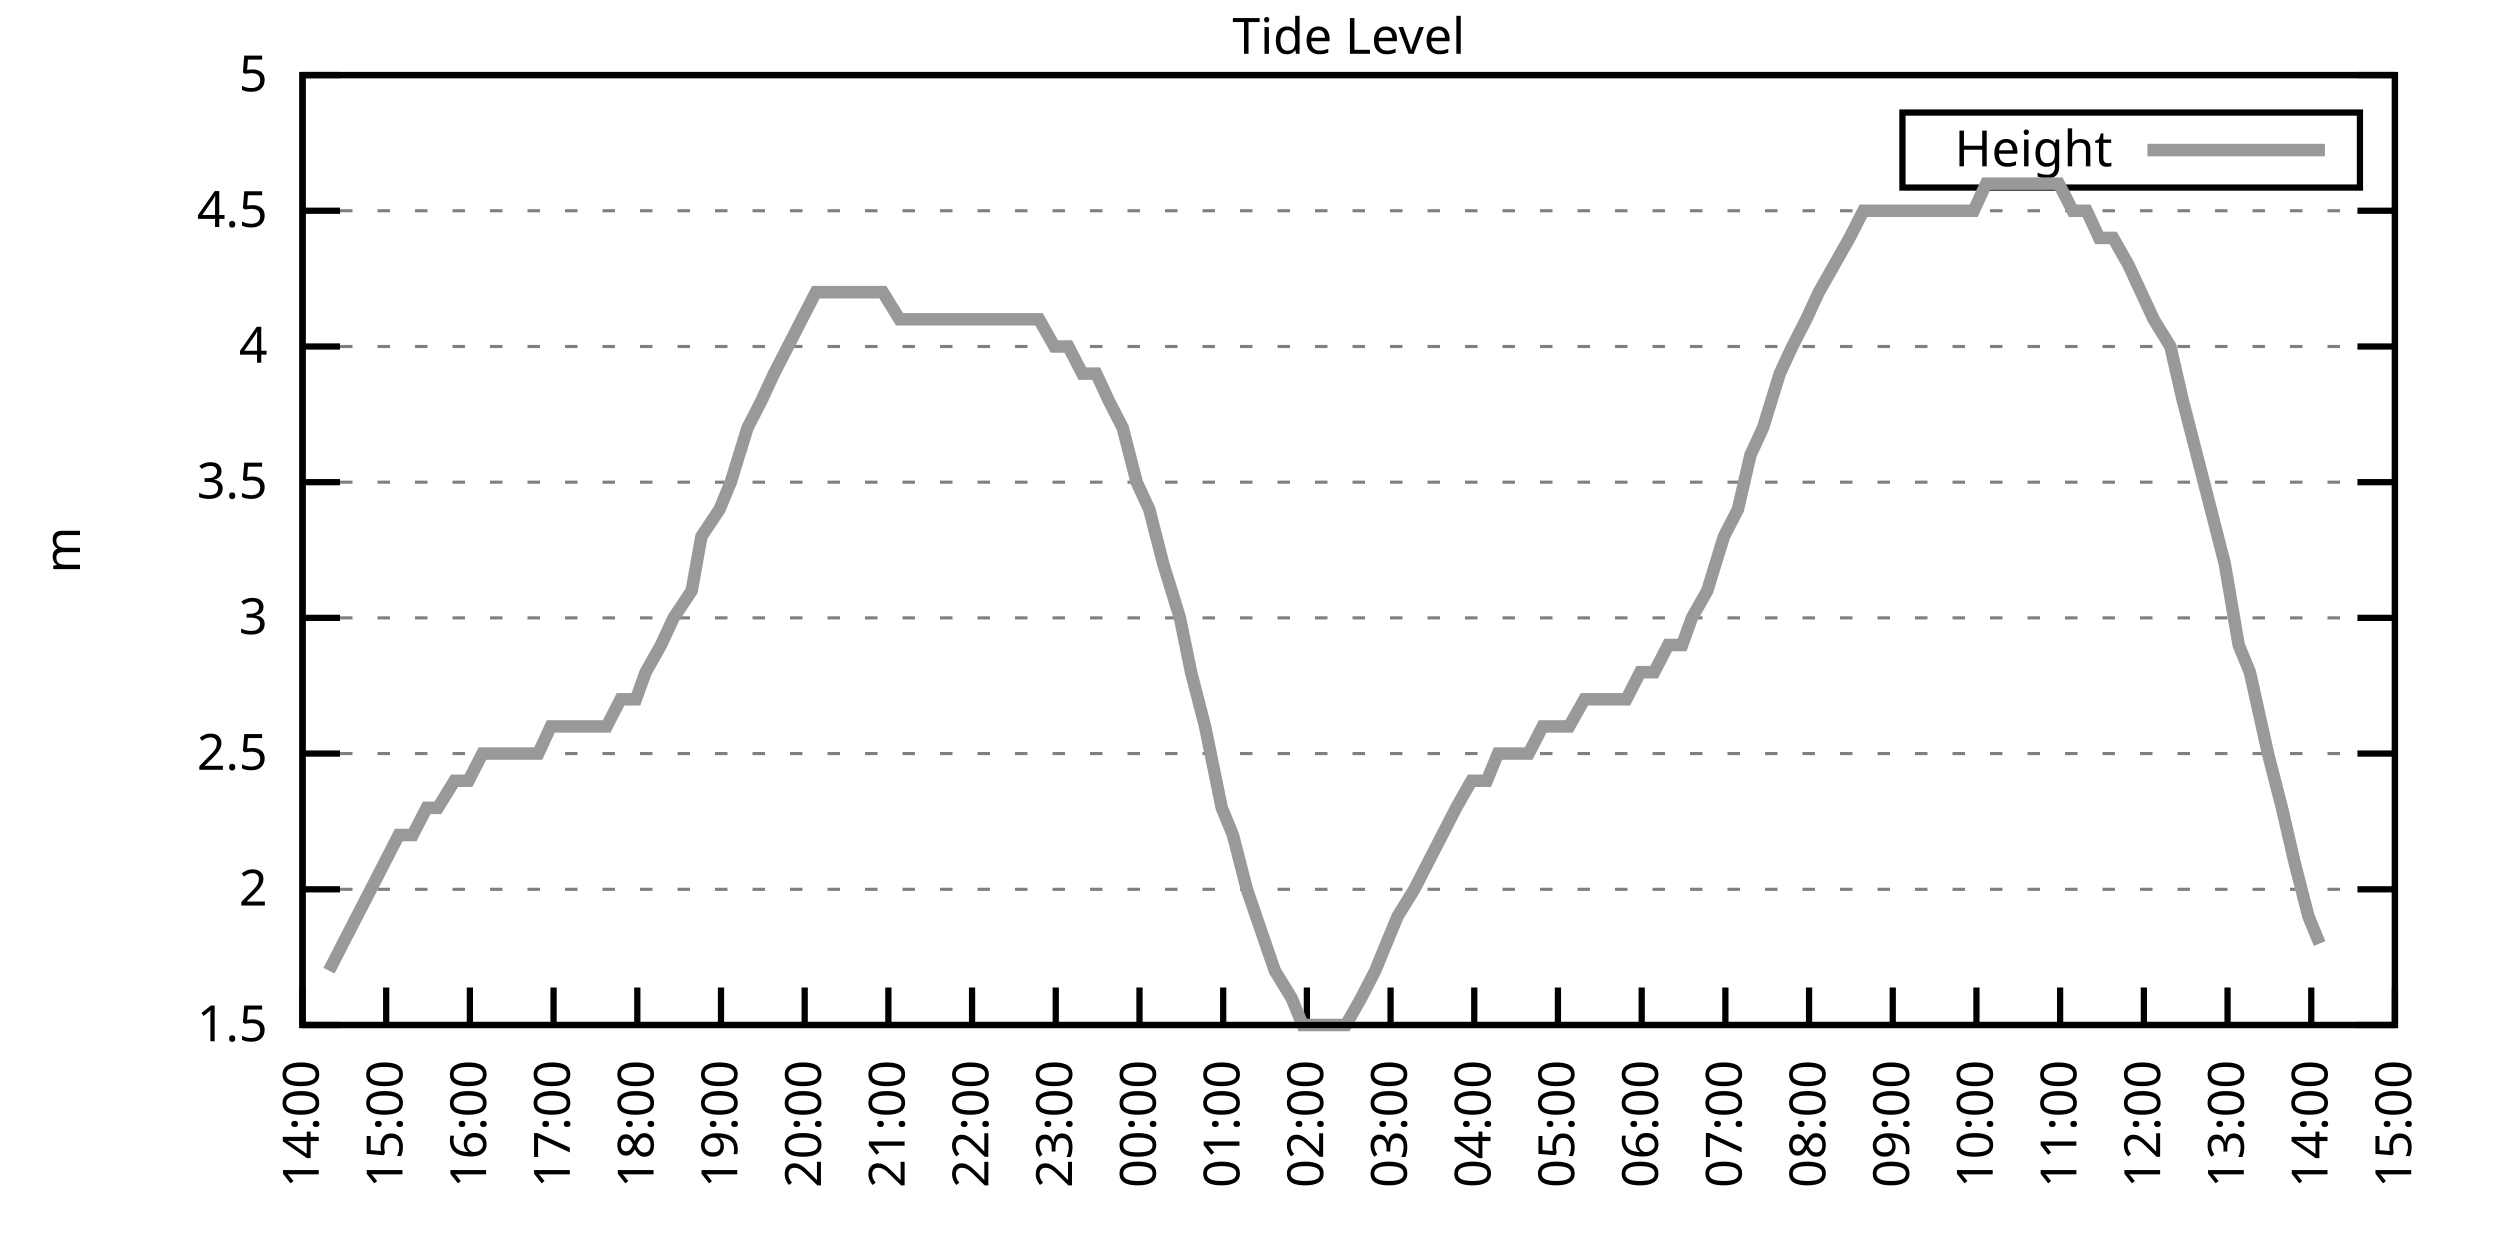
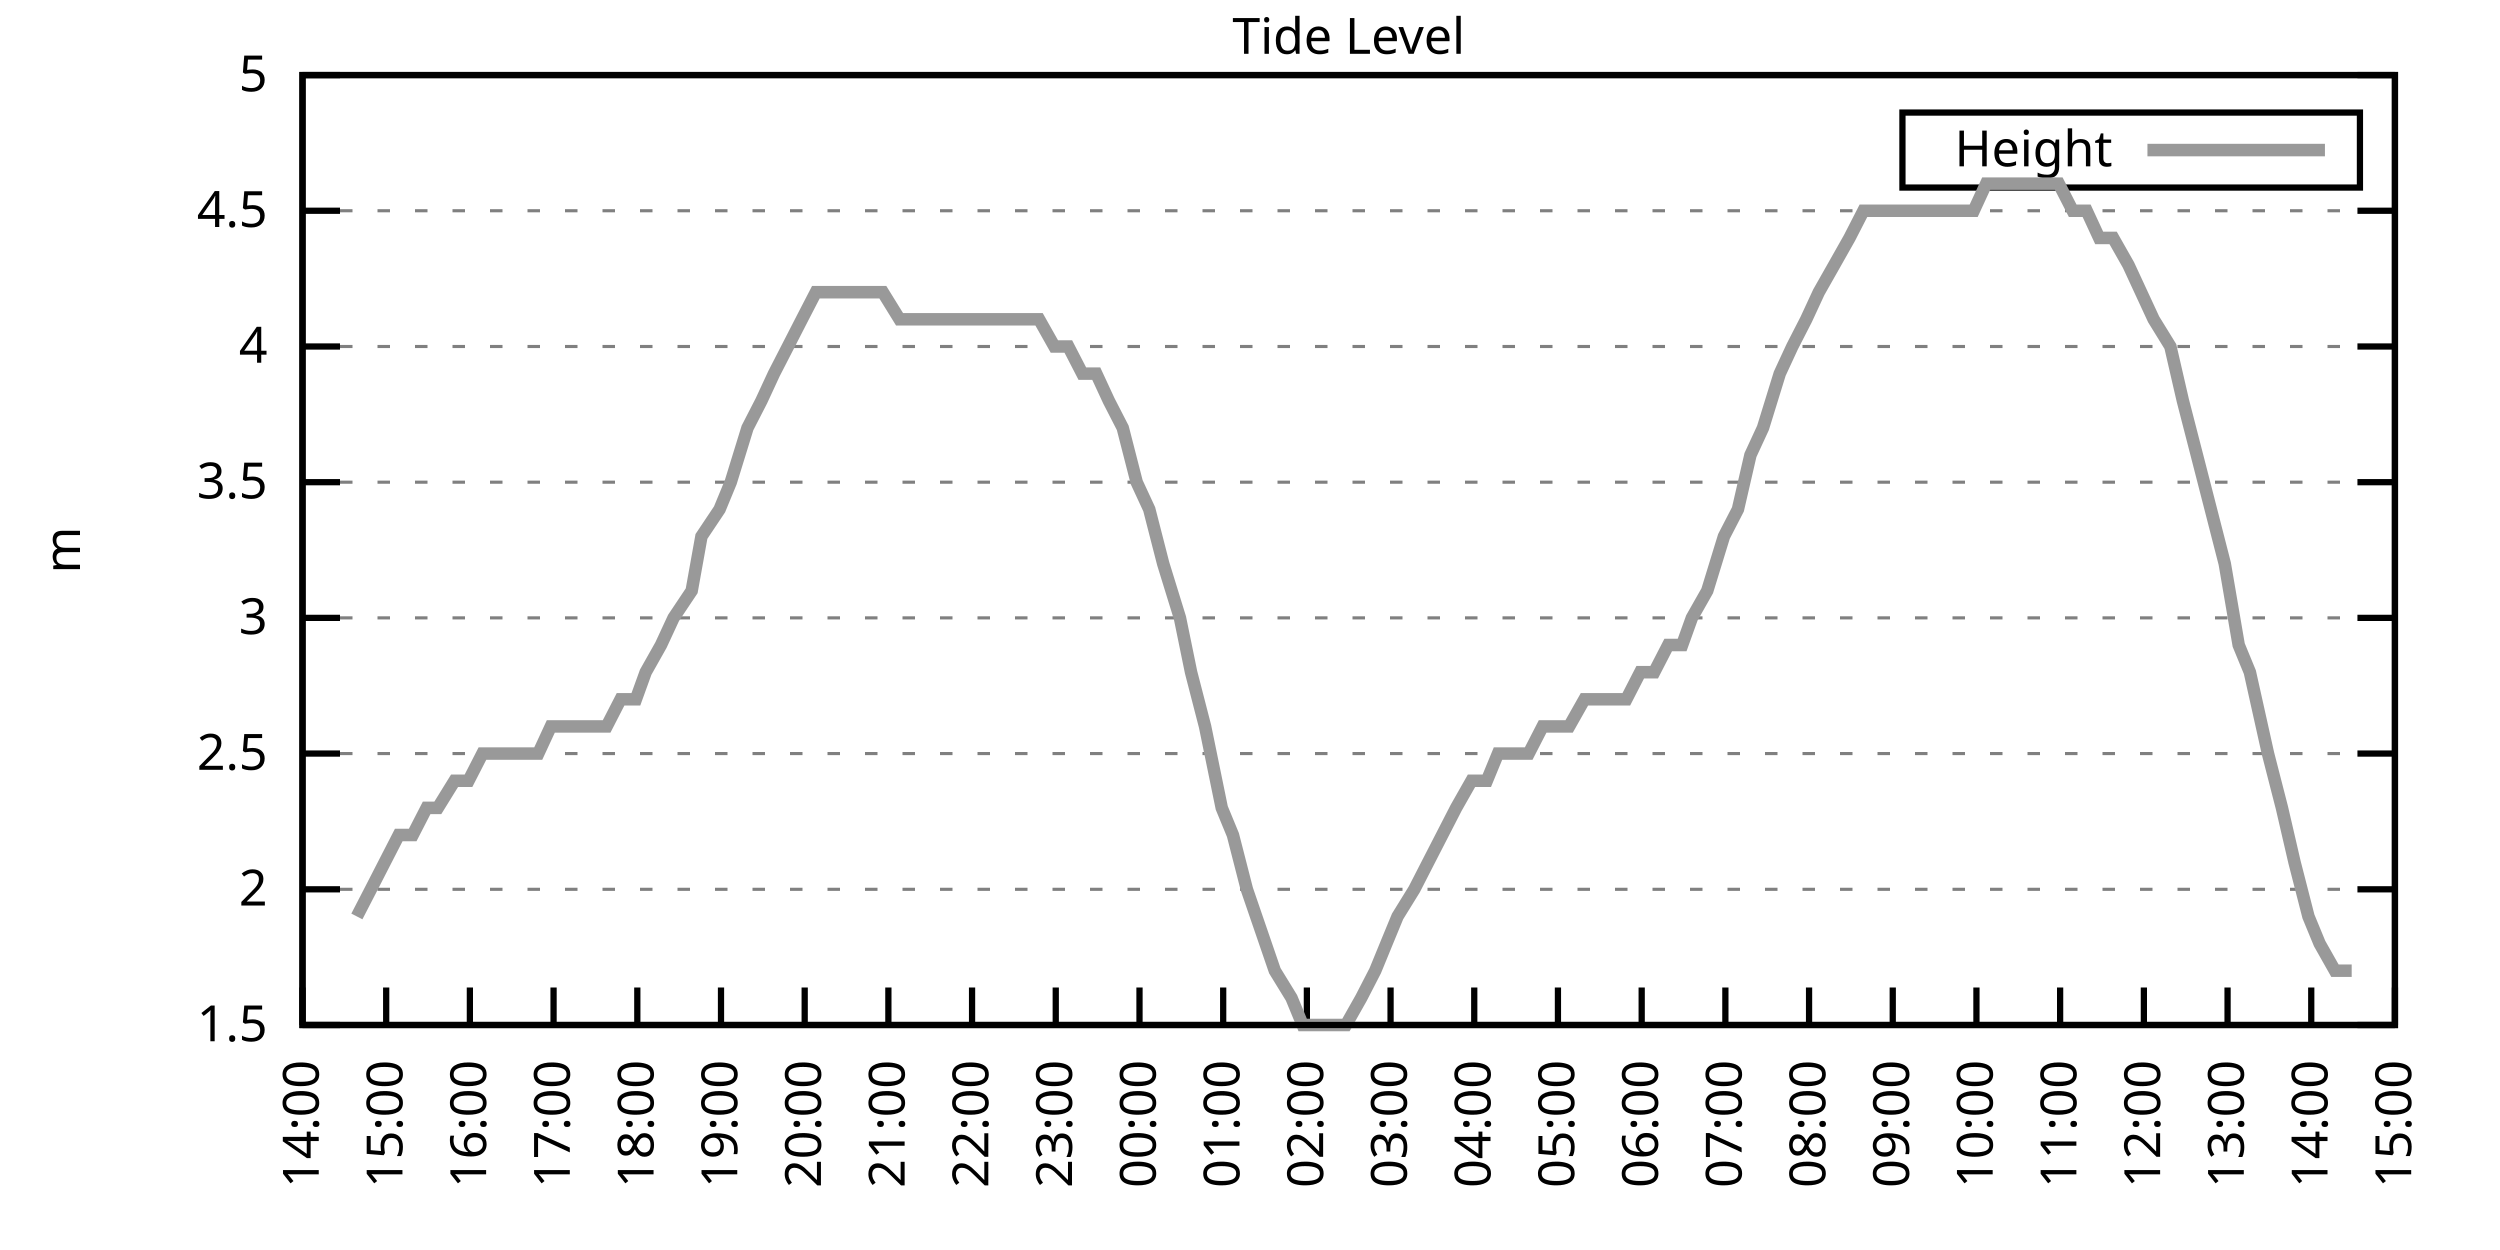
<svg xmlns="http://www.w3.org/2000/svg" xmlns:xlink="http://www.w3.org/1999/xlink" width="400" height="200" viewBox="0 0 400 200">
  <g id="gnuplot_canvas">
    <rect x="0" y="0" width="400" height="200" fill="none" />
    <defs>
      <circle id="gpDot" r="0.5" stroke-width="0.5" stroke="currentColor" />
      <path id="gpPt0" stroke-width="0.333" stroke="currentColor" d="M-1,0 h2 M0,-1 v2" />
      <path id="gpPt1" stroke-width="0.333" stroke="currentColor" d="M-1,-1 L1,1 M1,-1 L-1,1" />
      <path id="gpPt2" stroke-width="0.333" stroke="currentColor" d="M-1,0 L1,0 M0,-1 L0,1 M-1,-1 L1,1 M-1,1 L1,-1" />
      <rect id="gpPt3" stroke-width="0.333" stroke="currentColor" x="-1" y="-1" width="2" height="2" />
      <rect id="gpPt4" stroke-width="0.333" stroke="currentColor" fill="currentColor" x="-1" y="-1" width="2" height="2" />
      <circle id="gpPt5" stroke-width="0.333" stroke="currentColor" cx="0" cy="0" r="1" />
      <use xlink:href="#gpPt5" id="gpPt6" fill="currentColor" stroke="none" />
      <path id="gpPt7" stroke-width="0.333" stroke="currentColor" d="M0,-1.33 L-1.33,0.67 L1.33,0.67 z" />
      <use xlink:href="#gpPt7" id="gpPt8" fill="currentColor" stroke="none" />
      <use xlink:href="#gpPt7" id="gpPt9" stroke="currentColor" transform="rotate(180)" />
      <use xlink:href="#gpPt9" id="gpPt10" fill="currentColor" stroke="none" />
      <use xlink:href="#gpPt3" id="gpPt11" stroke="currentColor" transform="rotate(45)" />
      <use xlink:href="#gpPt11" id="gpPt12" fill="currentColor" stroke="none" />
      <path id="gpPt13" stroke-width="0.333" stroke="currentColor" d="M0,1.330 L1.265,0.411 L0.782,-1.067 L-0.782,-1.076 L-1.265,0.411 z" />
      <use xlink:href="#gpPt13" id="gpPt14" fill="currentColor" stroke="none" />
      <filter id="textbox" filterUnits="objectBoundingBox" x="0" y="0" height="1" width="1">
        <feFlood flood-color="white" flood-opacity="1" result="bgnd" />
        <feComposite in="SourceGraphic" in2="bgnd" operator="atop" />
      </filter>
      <filter id="greybox" filterUnits="objectBoundingBox" x="0" y="0" height="1" width="1">
        <feFlood flood-color="lightgrey" flood-opacity="1" result="grey" />
        <feComposite in="SourceGraphic" in2="grey" operator="atop" />
      </filter>
    </defs>
    <g fill="none" color="white" stroke="currentColor" stroke-width="1.00" stroke-linecap="butt" stroke-linejoin="miter">
</g>
    <g fill="none" color="black" stroke="currentColor" stroke-width="1.00" stroke-linecap="butt" stroke-linejoin="miter">
      <g stroke="none" shape-rendering="crispEdges">
        <polygon fill="rgb(255, 255, 255)" points="48.40,164.00 383.18,164.00 383.18,12.02 48.40,12.02 " />
      </g>
    </g>
    <g fill="none" color="black" stroke="currentColor" stroke-width="1.00" stroke-linecap="butt" stroke-linejoin="miter">
</g>
    <g fill="none" color="black" stroke="black" stroke-width="0.50" stroke-linecap="butt" stroke-linejoin="miter">
</g>
    <g fill="none" color="gray" stroke="currentColor" stroke-width="0.50" stroke-linecap="butt" stroke-linejoin="miter">
      <path stroke="gray" stroke-dasharray="2,4" class="gridline" d="M48.40,164.00 L383.19,164.00  " />
    </g>
    <g fill="none" color="gray" stroke="gray" stroke-width="1.00" stroke-linecap="butt" stroke-linejoin="miter">
</g>
    <g fill="none" color="black" stroke="currentColor" stroke-width="1.00" stroke-linecap="butt" stroke-linejoin="miter">
      <path stroke="black" d="M48.40,164.00 L54.40,164.00 M383.19,164.00 L377.19,164.00  " />
      <g transform="translate(42.80,166.60)" stroke="none" fill="black" font-family="Sans" font-size="8.00" text-anchor="end">
        <text>
          <tspan font-family="Sans"> 1.5</tspan>
        </text>
      </g>
    </g>
    <g fill="none" color="black" stroke="currentColor" stroke-width="1.00" stroke-linecap="butt" stroke-linejoin="miter">
</g>
    <g fill="none" color="black" stroke="black" stroke-width="0.50" stroke-linecap="butt" stroke-linejoin="miter">
</g>
    <g fill="none" color="gray" stroke="currentColor" stroke-width="0.50" stroke-linecap="butt" stroke-linejoin="miter">
      <path stroke="gray" stroke-dasharray="2,4" class="gridline" d="M48.40,142.29 L383.19,142.29  " />
    </g>
    <g fill="none" color="gray" stroke="gray" stroke-width="1.00" stroke-linecap="butt" stroke-linejoin="miter">
</g>
    <g fill="none" color="black" stroke="currentColor" stroke-width="1.00" stroke-linecap="butt" stroke-linejoin="miter">
      <path stroke="black" d="M48.40,142.29 L54.40,142.29 M383.19,142.29 L377.19,142.29  " />
      <g transform="translate(42.80,144.89)" stroke="none" fill="black" font-family="Sans" font-size="8.00" text-anchor="end">
        <text>
          <tspan font-family="Sans"> 2</tspan>
        </text>
      </g>
    </g>
    <g fill="none" color="black" stroke="currentColor" stroke-width="1.00" stroke-linecap="butt" stroke-linejoin="miter">
</g>
    <g fill="none" color="black" stroke="black" stroke-width="0.50" stroke-linecap="butt" stroke-linejoin="miter">
</g>
    <g fill="none" color="gray" stroke="currentColor" stroke-width="0.50" stroke-linecap="butt" stroke-linejoin="miter">
      <path stroke="gray" stroke-dasharray="2,4" class="gridline" d="M48.40,120.57 L383.19,120.57  " />
    </g>
    <g fill="none" color="gray" stroke="gray" stroke-width="1.00" stroke-linecap="butt" stroke-linejoin="miter">
</g>
    <g fill="none" color="black" stroke="currentColor" stroke-width="1.00" stroke-linecap="butt" stroke-linejoin="miter">
      <path stroke="black" d="M48.40,120.57 L54.40,120.57 M383.19,120.57 L377.19,120.57  " />
      <g transform="translate(42.80,123.17)" stroke="none" fill="black" font-family="Sans" font-size="8.00" text-anchor="end">
        <text>
          <tspan font-family="Sans"> 2.5</tspan>
        </text>
      </g>
    </g>
    <g fill="none" color="black" stroke="currentColor" stroke-width="1.00" stroke-linecap="butt" stroke-linejoin="miter">
</g>
    <g fill="none" color="black" stroke="black" stroke-width="0.50" stroke-linecap="butt" stroke-linejoin="miter">
</g>
    <g fill="none" color="gray" stroke="currentColor" stroke-width="0.50" stroke-linecap="butt" stroke-linejoin="miter">
      <path stroke="gray" stroke-dasharray="2,4" class="gridline" d="M48.40,98.86 L383.19,98.86  " />
    </g>
    <g fill="none" color="gray" stroke="gray" stroke-width="1.00" stroke-linecap="butt" stroke-linejoin="miter">
</g>
    <g fill="none" color="black" stroke="currentColor" stroke-width="1.00" stroke-linecap="butt" stroke-linejoin="miter">
      <path stroke="black" d="M48.40,98.86 L54.40,98.86 M383.19,98.86 L377.19,98.86  " />
      <g transform="translate(42.80,101.46)" stroke="none" fill="black" font-family="Sans" font-size="8.00" text-anchor="end">
        <text>
          <tspan font-family="Sans"> 3</tspan>
        </text>
      </g>
    </g>
    <g fill="none" color="black" stroke="currentColor" stroke-width="1.00" stroke-linecap="butt" stroke-linejoin="miter">
</g>
    <g fill="none" color="black" stroke="black" stroke-width="0.50" stroke-linecap="butt" stroke-linejoin="miter">
</g>
    <g fill="none" color="gray" stroke="currentColor" stroke-width="0.50" stroke-linecap="butt" stroke-linejoin="miter">
      <path stroke="gray" stroke-dasharray="2,4" class="gridline" d="M48.40,77.15 L383.19,77.15  " />
    </g>
    <g fill="none" color="gray" stroke="gray" stroke-width="1.00" stroke-linecap="butt" stroke-linejoin="miter">
</g>
    <g fill="none" color="black" stroke="currentColor" stroke-width="1.00" stroke-linecap="butt" stroke-linejoin="miter">
      <path stroke="black" d="M48.40,77.15 L54.40,77.15 M383.19,77.15 L377.19,77.15  " />
      <g transform="translate(42.80,79.75)" stroke="none" fill="black" font-family="Sans" font-size="8.00" text-anchor="end">
        <text>
          <tspan font-family="Sans"> 3.5</tspan>
        </text>
      </g>
    </g>
    <g fill="none" color="black" stroke="currentColor" stroke-width="1.00" stroke-linecap="butt" stroke-linejoin="miter">
</g>
    <g fill="none" color="black" stroke="black" stroke-width="0.50" stroke-linecap="butt" stroke-linejoin="miter">
</g>
    <g fill="none" color="gray" stroke="currentColor" stroke-width="0.50" stroke-linecap="butt" stroke-linejoin="miter">
      <path stroke="gray" stroke-dasharray="2,4" class="gridline" d="M48.40,55.44 L383.19,55.44  " />
    </g>
    <g fill="none" color="gray" stroke="gray" stroke-width="1.00" stroke-linecap="butt" stroke-linejoin="miter">
</g>
    <g fill="none" color="black" stroke="currentColor" stroke-width="1.00" stroke-linecap="butt" stroke-linejoin="miter">
      <path stroke="black" d="M48.40,55.44 L54.40,55.44 M383.19,55.44 L377.19,55.44  " />
      <g transform="translate(42.80,58.04)" stroke="none" fill="black" font-family="Sans" font-size="8.00" text-anchor="end">
        <text>
          <tspan font-family="Sans"> 4</tspan>
        </text>
      </g>
    </g>
    <g fill="none" color="black" stroke="currentColor" stroke-width="1.00" stroke-linecap="butt" stroke-linejoin="miter">
</g>
    <g fill="none" color="black" stroke="black" stroke-width="0.50" stroke-linecap="butt" stroke-linejoin="miter">
</g>
    <g fill="none" color="gray" stroke="currentColor" stroke-width="0.50" stroke-linecap="butt" stroke-linejoin="miter">
      <path stroke="gray" stroke-dasharray="2,4" class="gridline" d="M48.40,33.72 L383.19,33.72  " />
    </g>
    <g fill="none" color="gray" stroke="gray" stroke-width="1.00" stroke-linecap="butt" stroke-linejoin="miter">
</g>
    <g fill="none" color="black" stroke="currentColor" stroke-width="1.00" stroke-linecap="butt" stroke-linejoin="miter">
      <path stroke="black" d="M48.40,33.72 L54.40,33.72 M383.19,33.72 L377.19,33.72  " />
      <g transform="translate(42.80,36.32)" stroke="none" fill="black" font-family="Sans" font-size="8.00" text-anchor="end">
        <text>
          <tspan font-family="Sans"> 4.5</tspan>
        </text>
      </g>
    </g>
    <g fill="none" color="black" stroke="currentColor" stroke-width="1.00" stroke-linecap="butt" stroke-linejoin="miter">
</g>
    <g fill="none" color="black" stroke="black" stroke-width="0.50" stroke-linecap="butt" stroke-linejoin="miter">
</g>
    <g fill="none" color="gray" stroke="currentColor" stroke-width="0.50" stroke-linecap="butt" stroke-linejoin="miter">
      <path stroke="gray" stroke-dasharray="2,4" class="gridline" d="M48.40,12.01 L383.19,12.01  " />
    </g>
    <g fill="none" color="gray" stroke="gray" stroke-width="1.00" stroke-linecap="butt" stroke-linejoin="miter">
</g>
    <g fill="none" color="black" stroke="currentColor" stroke-width="1.00" stroke-linecap="butt" stroke-linejoin="miter">
      <path stroke="black" d="M48.40,12.01 L54.40,12.01 M383.19,12.01 L377.19,12.01  " />
      <g transform="translate(42.80,14.61)" stroke="none" fill="black" font-family="Sans" font-size="8.00" text-anchor="end">
        <text>
          <tspan font-family="Sans"> 5</tspan>
        </text>
      </g>
    </g>
    <g fill="none" color="black" stroke="currentColor" stroke-width="1.00" stroke-linecap="butt" stroke-linejoin="miter">
      <path stroke="black" d="M48.40,164.00 L48.40,158.00  " />
      <g transform="translate(51.00,169.60) rotate(270.00)" stroke="none" fill="black" font-family="Sans" font-size="8.00" text-anchor="end">
        <text>
          <tspan font-family="Sans">14:00</tspan>
        </text>
      </g>
    </g>
    <g fill="none" color="black" stroke="currentColor" stroke-width="1.00" stroke-linecap="butt" stroke-linejoin="miter">
      <path stroke="black" d="M61.79,164.00 L61.79,158.00  " />
      <g transform="translate(64.39,169.60) rotate(270.00)" stroke="none" fill="black" font-family="Sans" font-size="8.00" text-anchor="end">
        <text>
          <tspan font-family="Sans">15:00</tspan>
        </text>
      </g>
    </g>
    <g fill="none" color="black" stroke="currentColor" stroke-width="1.00" stroke-linecap="butt" stroke-linejoin="miter">
      <path stroke="black" d="M75.18,164.00 L75.18,158.00  " />
      <g transform="translate(77.78,169.60) rotate(270.00)" stroke="none" fill="black" font-family="Sans" font-size="8.00" text-anchor="end">
        <text>
          <tspan font-family="Sans">16:00</tspan>
        </text>
      </g>
    </g>
    <g fill="none" color="black" stroke="currentColor" stroke-width="1.00" stroke-linecap="butt" stroke-linejoin="miter">
      <path stroke="black" d="M88.57,164.00 L88.57,158.00  " />
      <g transform="translate(91.17,169.60) rotate(270.00)" stroke="none" fill="black" font-family="Sans" font-size="8.00" text-anchor="end">
        <text>
          <tspan font-family="Sans">17:00</tspan>
        </text>
      </g>
    </g>
    <g fill="none" color="black" stroke="currentColor" stroke-width="1.00" stroke-linecap="butt" stroke-linejoin="miter">
      <path stroke="black" d="M101.97,164.00 L101.97,158.00  " />
      <g transform="translate(104.57,169.60) rotate(270.00)" stroke="none" fill="black" font-family="Sans" font-size="8.00" text-anchor="end">
        <text>
          <tspan font-family="Sans">18:00</tspan>
        </text>
      </g>
    </g>
    <g fill="none" color="black" stroke="currentColor" stroke-width="1.00" stroke-linecap="butt" stroke-linejoin="miter">
      <path stroke="black" d="M115.36,164.00 L115.36,158.00  " />
      <g transform="translate(117.96,169.60) rotate(270.00)" stroke="none" fill="black" font-family="Sans" font-size="8.00" text-anchor="end">
        <text>
          <tspan font-family="Sans">19:00</tspan>
        </text>
      </g>
    </g>
    <g fill="none" color="black" stroke="currentColor" stroke-width="1.00" stroke-linecap="butt" stroke-linejoin="miter">
      <path stroke="black" d="M128.75,164.00 L128.75,158.00  " />
      <g transform="translate(131.35,169.60) rotate(270.00)" stroke="none" fill="black" font-family="Sans" font-size="8.00" text-anchor="end">
        <text>
          <tspan font-family="Sans">20:00</tspan>
        </text>
      </g>
    </g>
    <g fill="none" color="black" stroke="currentColor" stroke-width="1.00" stroke-linecap="butt" stroke-linejoin="miter">
      <path stroke="black" d="M142.14,164.00 L142.14,158.00  " />
      <g transform="translate(144.74,169.60) rotate(270.00)" stroke="none" fill="black" font-family="Sans" font-size="8.00" text-anchor="end">
        <text>
          <tspan font-family="Sans">21:00</tspan>
        </text>
      </g>
    </g>
    <g fill="none" color="black" stroke="currentColor" stroke-width="1.00" stroke-linecap="butt" stroke-linejoin="miter">
      <path stroke="black" d="M155.53,164.00 L155.53,158.00  " />
      <g transform="translate(158.13,169.60) rotate(270.00)" stroke="none" fill="black" font-family="Sans" font-size="8.00" text-anchor="end">
        <text>
          <tspan font-family="Sans">22:00</tspan>
        </text>
      </g>
    </g>
    <g fill="none" color="black" stroke="currentColor" stroke-width="1.00" stroke-linecap="butt" stroke-linejoin="miter">
      <path stroke="black" d="M168.92,164.00 L168.92,158.00  " />
      <g transform="translate(171.52,169.60) rotate(270.00)" stroke="none" fill="black" font-family="Sans" font-size="8.00" text-anchor="end">
        <text>
          <tspan font-family="Sans">23:00</tspan>
        </text>
      </g>
    </g>
    <g fill="none" color="black" stroke="currentColor" stroke-width="1.00" stroke-linecap="butt" stroke-linejoin="miter">
      <path stroke="black" d="M182.32,164.00 L182.32,158.00  " />
      <g transform="translate(184.92,169.60) rotate(270.00)" stroke="none" fill="black" font-family="Sans" font-size="8.00" text-anchor="end">
        <text>
          <tspan font-family="Sans">00:00</tspan>
        </text>
      </g>
    </g>
    <g fill="none" color="black" stroke="currentColor" stroke-width="1.00" stroke-linecap="butt" stroke-linejoin="miter">
      <path stroke="black" d="M195.71,164.00 L195.71,158.00  " />
      <g transform="translate(198.31,169.60) rotate(270.00)" stroke="none" fill="black" font-family="Sans" font-size="8.00" text-anchor="end">
        <text>
          <tspan font-family="Sans">01:00</tspan>
        </text>
      </g>
    </g>
    <g fill="none" color="black" stroke="currentColor" stroke-width="1.00" stroke-linecap="butt" stroke-linejoin="miter">
      <path stroke="black" d="M209.10,164.00 L209.10,158.00  " />
      <g transform="translate(211.70,169.60) rotate(270.00)" stroke="none" fill="black" font-family="Sans" font-size="8.00" text-anchor="end">
        <text>
          <tspan font-family="Sans">02:00</tspan>
        </text>
      </g>
    </g>
    <g fill="none" color="black" stroke="currentColor" stroke-width="1.00" stroke-linecap="butt" stroke-linejoin="miter">
      <path stroke="black" d="M222.49,164.00 L222.49,158.00  " />
      <g transform="translate(225.09,169.60) rotate(270.00)" stroke="none" fill="black" font-family="Sans" font-size="8.00" text-anchor="end">
        <text>
          <tspan font-family="Sans">03:00</tspan>
        </text>
      </g>
    </g>
    <g fill="none" color="black" stroke="currentColor" stroke-width="1.00" stroke-linecap="butt" stroke-linejoin="miter">
      <path stroke="black" d="M235.88,164.00 L235.88,158.00  " />
      <g transform="translate(238.48,169.60) rotate(270.00)" stroke="none" fill="black" font-family="Sans" font-size="8.00" text-anchor="end">
        <text>
          <tspan font-family="Sans">04:00</tspan>
        </text>
      </g>
    </g>
    <g fill="none" color="black" stroke="currentColor" stroke-width="1.00" stroke-linecap="butt" stroke-linejoin="miter">
      <path stroke="black" d="M249.27,164.00 L249.27,158.00  " />
      <g transform="translate(251.87,169.60) rotate(270.00)" stroke="none" fill="black" font-family="Sans" font-size="8.00" text-anchor="end">
        <text>
          <tspan font-family="Sans">05:00</tspan>
        </text>
      </g>
    </g>
    <g fill="none" color="black" stroke="currentColor" stroke-width="1.00" stroke-linecap="butt" stroke-linejoin="miter">
      <path stroke="black" d="M262.67,164.00 L262.67,158.00  " />
      <g transform="translate(265.27,169.60) rotate(270.00)" stroke="none" fill="black" font-family="Sans" font-size="8.00" text-anchor="end">
        <text>
          <tspan font-family="Sans">06:00</tspan>
        </text>
      </g>
    </g>
    <g fill="none" color="black" stroke="currentColor" stroke-width="1.00" stroke-linecap="butt" stroke-linejoin="miter">
      <path stroke="black" d="M276.06,164.00 L276.06,158.00  " />
      <g transform="translate(278.66,169.60) rotate(270.00)" stroke="none" fill="black" font-family="Sans" font-size="8.00" text-anchor="end">
        <text>
          <tspan font-family="Sans">07:00</tspan>
        </text>
      </g>
    </g>
    <g fill="none" color="black" stroke="currentColor" stroke-width="1.00" stroke-linecap="butt" stroke-linejoin="miter">
      <path stroke="black" d="M289.45,164.00 L289.45,158.00  " />
      <g transform="translate(292.05,169.60) rotate(270.00)" stroke="none" fill="black" font-family="Sans" font-size="8.00" text-anchor="end">
        <text>
          <tspan font-family="Sans">08:00</tspan>
        </text>
      </g>
    </g>
    <g fill="none" color="black" stroke="currentColor" stroke-width="1.00" stroke-linecap="butt" stroke-linejoin="miter">
      <path stroke="black" d="M302.84,164.00 L302.84,158.00  " />
      <g transform="translate(305.44,169.60) rotate(270.00)" stroke="none" fill="black" font-family="Sans" font-size="8.00" text-anchor="end">
        <text>
          <tspan font-family="Sans">09:00</tspan>
        </text>
      </g>
    </g>
    <g fill="none" color="black" stroke="currentColor" stroke-width="1.00" stroke-linecap="butt" stroke-linejoin="miter">
      <path stroke="black" d="M316.23,164.00 L316.23,158.00  " />
      <g transform="translate(318.83,169.60) rotate(270.00)" stroke="none" fill="black" font-family="Sans" font-size="8.00" text-anchor="end">
        <text>
          <tspan font-family="Sans">10:00</tspan>
        </text>
      </g>
    </g>
    <g fill="none" color="black" stroke="currentColor" stroke-width="1.00" stroke-linecap="butt" stroke-linejoin="miter">
      <path stroke="black" d="M329.62,164.00 L329.62,158.00  " />
      <g transform="translate(332.22,169.60) rotate(270.00)" stroke="none" fill="black" font-family="Sans" font-size="8.00" text-anchor="end">
        <text>
          <tspan font-family="Sans">11:00</tspan>
        </text>
      </g>
    </g>
    <g fill="none" color="black" stroke="currentColor" stroke-width="1.00" stroke-linecap="butt" stroke-linejoin="miter">
      <path stroke="black" d="M343.02,164.00 L343.02,158.00  " />
      <g transform="translate(345.62,169.60) rotate(270.00)" stroke="none" fill="black" font-family="Sans" font-size="8.00" text-anchor="end">
        <text>
          <tspan font-family="Sans">12:00</tspan>
        </text>
      </g>
    </g>
    <g fill="none" color="black" stroke="currentColor" stroke-width="1.00" stroke-linecap="butt" stroke-linejoin="miter">
      <path stroke="black" d="M356.41,164.00 L356.41,158.00  " />
      <g transform="translate(359.01,169.60) rotate(270.00)" stroke="none" fill="black" font-family="Sans" font-size="8.00" text-anchor="end">
        <text>
          <tspan font-family="Sans">13:00</tspan>
        </text>
      </g>
    </g>
    <g fill="none" color="black" stroke="currentColor" stroke-width="1.00" stroke-linecap="butt" stroke-linejoin="miter">
      <path stroke="black" d="M369.80,164.00 L369.80,158.00  " />
      <g transform="translate(372.40,169.60) rotate(270.00)" stroke="none" fill="black" font-family="Sans" font-size="8.00" text-anchor="end">
        <text>
          <tspan font-family="Sans">14:00</tspan>
        </text>
      </g>
    </g>
    <g fill="none" color="black" stroke="currentColor" stroke-width="1.00" stroke-linecap="butt" stroke-linejoin="miter">
      <path stroke="black" d="M383.19,164.00 L383.19,158.00  " />
      <g transform="translate(385.79,169.60) rotate(270.00)" stroke="none" fill="black" font-family="Sans" font-size="8.00" text-anchor="end">
        <text>
          <tspan font-family="Sans">15:00</tspan>
        </text>
      </g>
    </g>
    <g fill="none" color="black" stroke="currentColor" stroke-width="1.00" stroke-linecap="butt" stroke-linejoin="miter">
</g>
    <g fill="none" color="black" stroke="currentColor" stroke-width="1.00" stroke-linecap="butt" stroke-linejoin="miter">
      <path stroke="black" d="M48.40,12.01 L48.40,164.00 L383.19,164.00 L383.19,12.01 L48.40,12.01 Z  " />
    </g>
    <g fill="none" color="black" stroke="currentColor" stroke-width="1.00" stroke-linecap="butt" stroke-linejoin="miter">
</g>
    <g fill="none" color="black" stroke="currentColor" stroke-width="1.00" stroke-linecap="butt" stroke-linejoin="miter">
      <path stroke="black" d="M304.39,30.01 L304.39,18.01 L377.59,18.01 L377.59,30.01 L304.39,30.01 Z  " />
    </g>
    <g id="Tide_level_plot_1">
      <g fill="none" color="white" stroke="black" stroke-width="2.00" stroke-linecap="butt" stroke-linejoin="miter">
</g>
      <g fill="none" color="black" stroke="currentColor" stroke-width="2.00" stroke-linecap="butt" stroke-linejoin="miter">
        <g transform="translate(337.99,26.61)" stroke="none" fill="black" font-family="Sans" font-size="8.00" text-anchor="end">
          <text>
            <tspan font-family="Sans">Height</tspan>
          </text>
        </g>
      </g>
      <g fill="none" color="black" stroke="currentColor" stroke-width="2.00" stroke-linecap="butt" stroke-linejoin="miter">
-         <path stroke="rgb(153, 153, 153)" d="M343.59,24.01 L371.99,24.01 M52.64,155.31 L54.87,150.97 L57.10,146.63 L59.34,142.29 L61.57,137.94 L63.80,133.60   L66.03,133.60 L68.26,129.26 L70.05,129.26 L72.73,124.92 L74.96,124.92 L77.19,120.57 L79.42,120.57 L81.66,120.57   L83.44,120.57 L86.12,120.57 L88.13,116.23 L90.36,116.23 L92.59,116.23 L95.05,116.23 L97.06,116.23 L99.29,111.89   L101.74,111.89 L103.31,107.55 L105.76,103.20 L107.77,98.86 L110.67,94.52 L112.23,85.83 L115.13,81.49 L116.92,77.15   L119.60,68.46 L121.83,64.12 L123.84,59.78 L126.07,55.44 L128.30,51.09 L130.54,46.75 L132.99,46.75 L135.22,46.75   L137.23,46.75 L139.24,46.75 L141.25,46.75 L143.93,51.09 L146.16,51.09 L148.39,51.09 L150.40,51.09 L153.08,51.09   L155.31,51.09 L157.54,51.09 L159.77,51.09 L162.01,51.09 L164.01,51.09 L166.25,51.09 L168.70,55.44 L170.93,55.44   L173.17,59.78 L175.40,59.78 L177.41,64.12 L179.64,68.46 L181.87,77.15 L183.88,81.49 L186.11,90.18 L188.79,98.86   L190.57,107.55 L192.81,116.23 L195.48,129.26 L197.27,133.60 L199.50,142.29 L203.97,155.31 L206.64,159.66 L208.43,164.00   L211.11,164.00 L213.12,164.00 L215.35,164.00 L217.80,159.66 L220.04,155.31 L221.82,150.97 L223.61,146.63 L226.29,142.29   L228.52,137.94 L230.75,133.60 L232.98,129.26 L235.44,124.92 L237.89,124.92 L239.68,120.57 L242.13,120.57 L244.59,120.57   L246.82,116.23 L248.38,116.23 L251.06,116.23 L253.51,111.89 L255.30,111.89 L257.53,111.89 L260.21,111.89 L262.44,107.55   L264.67,107.55 L266.91,103.20 L269.14,103.20 L270.70,98.86 L273.16,94.52 L275.83,85.83 L278.07,81.49 L280.07,72.81   L282.08,68.46 L284.76,59.78 L286.77,55.44 L289.00,51.09 L291.01,46.75 L293.47,42.41 L295.92,38.07 L298.15,33.72   L299.72,33.72 L302.62,33.72 L304.85,33.72 L307.08,33.72 L309.31,33.72 L311.32,33.72 L313.55,33.72 L315.79,33.72   L317.79,29.38 L320.47,29.38 L322.70,29.38 L324.71,29.38 L327.17,29.38 L329.40,29.38 L331.63,33.72 L333.86,33.72   L335.87,38.07 L338.10,38.07 L340.56,42.41 L342.57,46.75 L344.58,51.09 L347.26,55.44 L349.26,64.12 L351.50,72.81   L353.73,81.49 L355.96,90.18 L358.19,103.20 L359.98,107.55 L362.88,120.57 L365.11,129.26 L367.12,137.94 L369.35,146.63   L371.14,150.97  " />
+         <path stroke="rgb(153, 153, 153)" d="M343.59,24.01 L371.99,24.01 M57.10,146.63 L59.34,142.29 L61.57,137.94 L63.80,133.60 L66.03,133.60 L68.26,129.26   L70.05,129.26 L72.73,124.92 L74.96,124.92 L77.19,120.57 L79.42,120.57 L81.66,120.57 L83.44,120.57 L86.12,120.57   L88.13,116.23 L90.36,116.23 L92.59,116.23 L95.05,116.23 L97.06,116.23 L99.29,111.89 L101.74,111.89 L103.31,107.55   L105.76,103.20 L107.77,98.86 L110.67,94.52 L112.23,85.83 L115.13,81.49 L116.92,77.15 L119.60,68.46 L121.83,64.12   L123.84,59.78 L126.07,55.44 L128.30,51.09 L130.54,46.75 L132.99,46.75 L135.22,46.75 L137.23,46.75 L139.24,46.75   L141.25,46.75 L143.93,51.09 L146.16,51.09 L148.39,51.09 L150.40,51.09 L153.08,51.09 L155.31,51.09 L157.54,51.09   L159.77,51.09 L162.01,51.09 L164.01,51.09 L166.25,51.09 L168.70,55.44 L170.93,55.44 L173.17,59.78 L175.40,59.78   L177.41,64.12 L179.64,68.46 L181.87,77.15 L183.88,81.49 L186.11,90.18 L188.79,98.86 L190.57,107.55 L192.81,116.23   L195.48,129.26 L197.27,133.60 L199.50,142.29 L203.97,155.31 L206.64,159.66 L208.43,164.00 L211.11,164.00 L213.12,164.00   L215.35,164.00 L217.80,159.66 L220.04,155.31 L221.82,150.97 L223.61,146.63 L226.29,142.29 L228.52,137.94 L230.75,133.60   L232.98,129.26 L235.44,124.92 L237.89,124.92 L239.68,120.57 L242.13,120.57 L244.59,120.57 L246.82,116.23 L248.38,116.23   L251.06,116.23 L253.51,111.89 L255.30,111.89 L257.53,111.89 L260.21,111.89 L262.44,107.55 L264.67,107.55 L266.91,103.20   L269.14,103.20 L270.70,98.86 L273.16,94.52 L275.83,85.83 L278.07,81.49 L280.07,72.81 L282.08,68.46 L284.76,59.78   L286.77,55.44 L289.00,51.09 L291.01,46.75 L293.47,42.41 L295.92,38.07 L298.15,33.72 L299.72,33.72 L302.62,33.72   L304.85,33.72 L307.08,33.72 L309.31,33.72 L311.32,33.72 L313.55,33.72 L315.79,33.72 L317.79,29.38 L320.47,29.38   L322.70,29.38 L324.71,29.38 L327.17,29.38 L329.40,29.38 L331.63,33.72 L333.86,33.72 L335.87,38.07 L338.10,38.07   L340.56,42.41 L342.57,46.75 L344.58,51.09 L347.26,55.44 L349.26,64.12 L351.50,72.81 L353.73,81.49 L355.96,90.18   L358.19,103.20 L359.98,107.55 L362.88,120.57 L365.11,129.26 L367.12,137.94 L369.35,146.63 L371.14,150.97 L373.59,155.31   L376.27,155.31  " />
      </g>
    </g>
    <g fill="none" color="black" stroke="currentColor" stroke-width="2.00" stroke-linecap="butt" stroke-linejoin="miter">
</g>
    <g fill="none" color="black" stroke="black" stroke-width="1.00" stroke-linecap="butt" stroke-linejoin="miter">
</g>
    <g fill="none" color="black" stroke="currentColor" stroke-width="1.00" stroke-linecap="butt" stroke-linejoin="miter">
      <path stroke="black" d="M48.40,12.01 L48.40,164.00 L383.19,164.00 L383.19,12.01 L48.40,12.01 Z  " />
      <g transform="translate(12.80,88.01) rotate(270.00)" stroke="none" fill="black" font-family="Sans" font-size="8.00" text-anchor="middle">
        <text>
          <tspan font-family="Sans">m</tspan>
        </text>
      </g>
    </g>
    <g fill="none" color="black" stroke="currentColor" stroke-width="1.00" stroke-linecap="butt" stroke-linejoin="miter">
</g>
    <g fill="none" color="black" stroke="currentColor" stroke-width="1.00" stroke-linecap="butt" stroke-linejoin="miter">
      <g transform="translate(215.79,8.61)" stroke="none" fill="black" font-family="Sans" font-size="8.00" text-anchor="middle">
        <text>
          <tspan font-family="Sans">Tide Level</tspan>
        </text>
      </g>
    </g>
    <g fill="none" color="black" stroke="currentColor" stroke-width="1.00" stroke-linecap="butt" stroke-linejoin="miter">
</g>
  </g>
</svg>
